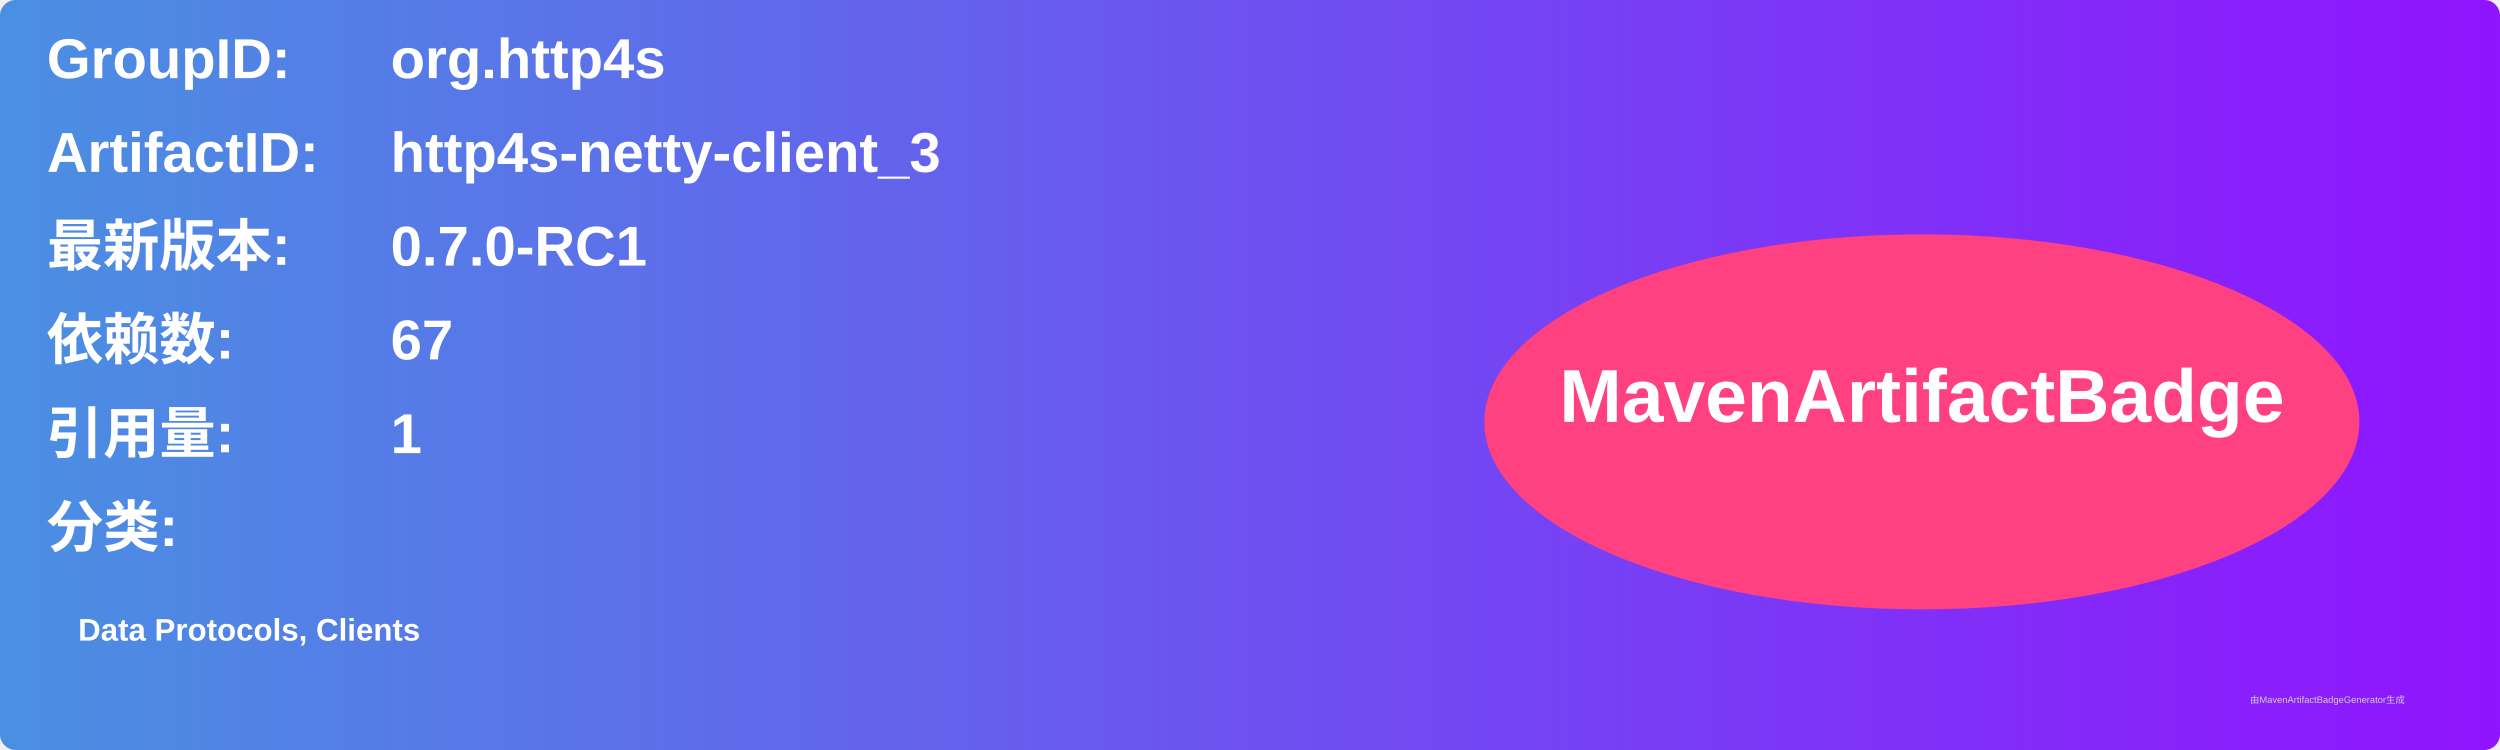
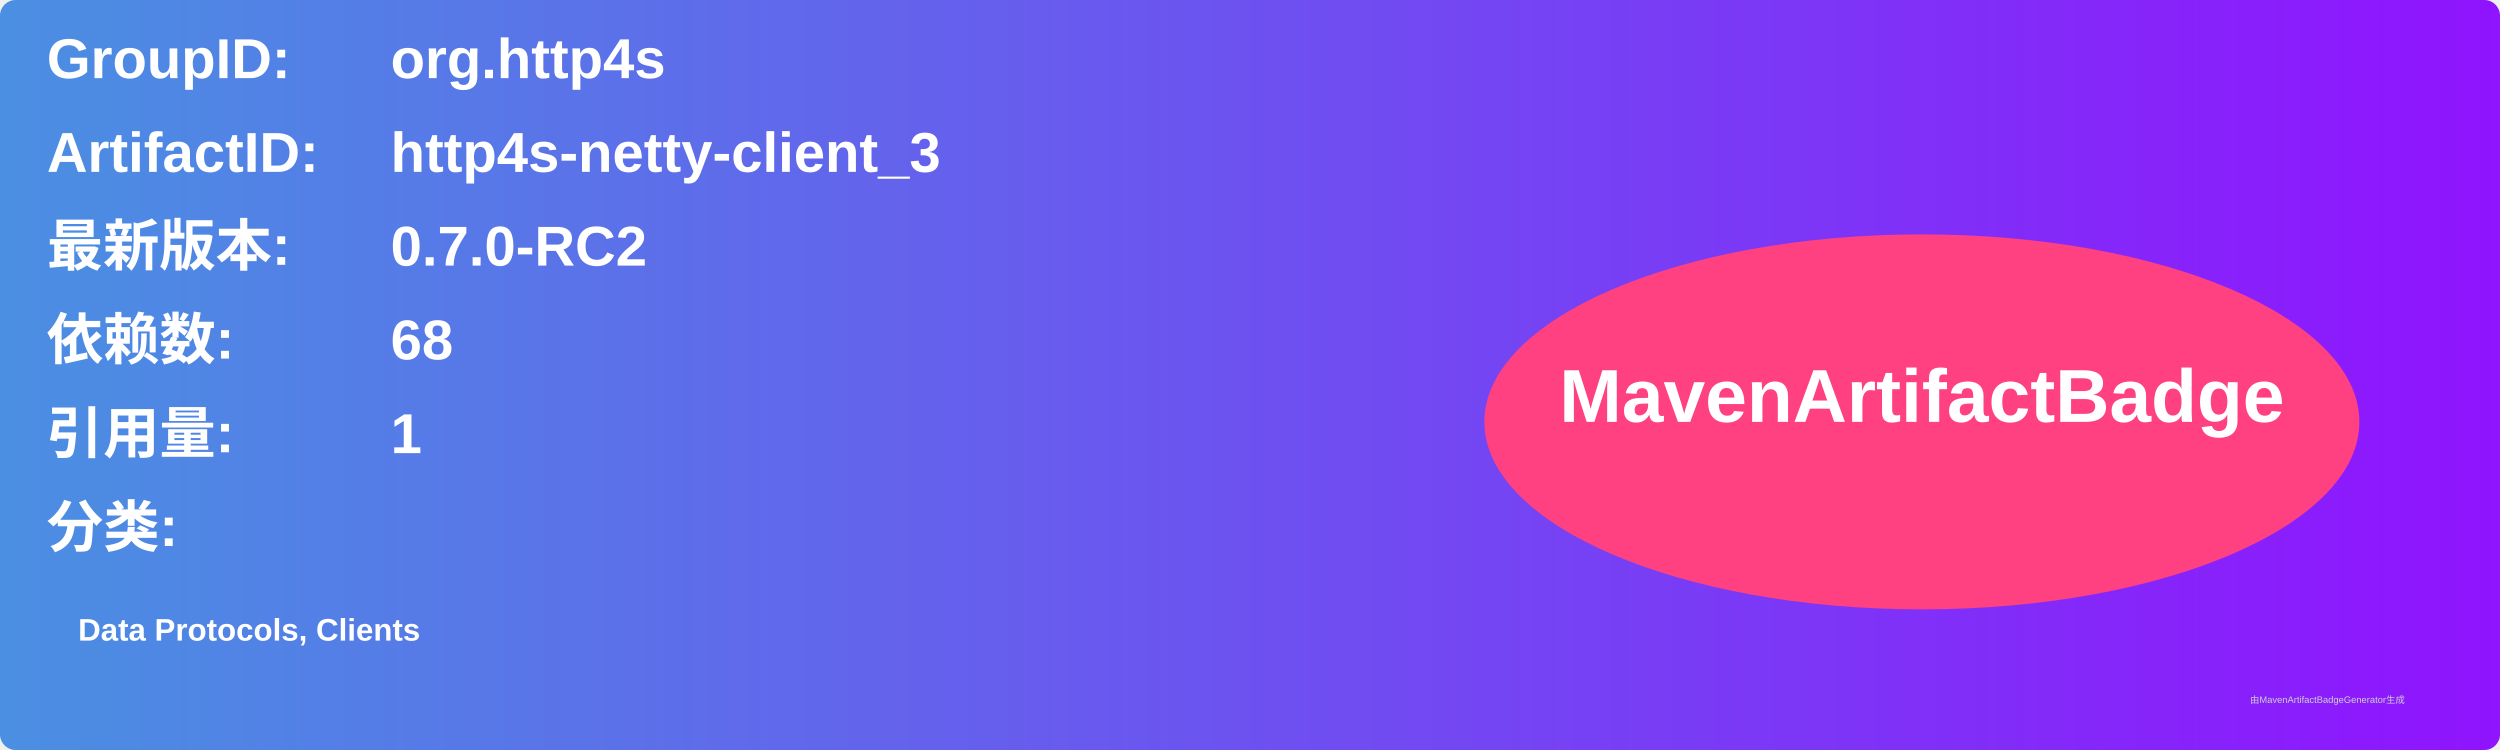
<svg xmlns="http://www.w3.org/2000/svg" width="800" height="240" viewBox="0 0 800 240">
  <linearGradient id="grad" x1="0%" y1="0%" x2="100%" y2="0%">
    <stop offset="0%" stop-color="#4a90e2" />
    <stop offset="100%" stop-color="#9013fe" />
  </linearGradient>
  <rect width="100%" height="100%" rx="5" ry="5" fill="url(#grad)" />
  <g transform="translate(15, 15)">
    <text x="0" y="10" font-family="Arial" font-size="18" fill="white" font-weight="bold" width="260">GroupID:</text>
    <text x="110" y="10" font-family="Arial" font-size="18" fill="white" font-weight="bold" width="460">org.http4s</text>
    <text x="0" y="40" font-family="Arial" font-size="18" fill="white" font-weight="bold" width="260">ArtifactID:</text>
    <text x="110" y="40" font-family="Arial" font-size="18" fill="white" font-weight="bold" width="460">http4s-netty-client_3</text>
    <text x="0" y="70" font-family="Arial" font-size="18" fill="white" font-weight="bold">最新版本:</text>
    <text x="110" y="70" font-family="Arial" font-size="18" fill="white" font-weight="bold">
-       <tspan font-weight="bold">0.7.0-RC1</tspan>
+       <tspan font-weight="bold">0.7.0-RC2</tspan>
    </text>
    <text x="0" y="100" font-family="Arial" font-size="18" fill="white" font-weight="bold">依赖数: </text>
    <text x="110" y="100" font-family="Arial" font-size="18" fill="white">
-       <tspan font-weight="bold">67</tspan>
+       <tspan font-weight="bold">68</tspan>
    </text>
    <text x="0" y="130" font-family="Arial" font-size="18" fill="white" font-weight="bold">引用量: </text>
    <text x="110" y="130" font-family="Arial" font-size="18" fill="white">
      <tspan font-weight="bold">1</tspan>
    </text>
    <text x="0" y="160" font-family="Arial" font-size="18" fill="white" font-weight="bold">分类:</text>
    <text x="10" y="190" font-family="Arial" font-size="10" fill="white">
      <tspan font-weight="bold">Data Protocols, Clients</tspan>
    </text>
    <ellipse cx="600" cy="120" rx="140" ry="60" fill="#ff4081" />
    <text x="600" y="120" text-anchor="middle" font-family="Arial" font-size="24" fill="white" font-weight="bold">MavenArtifactBadge</text>
  </g>
  <text x="720" y="225" font-family="Arial" font-size="3" fill="#d0d0d0">由MavenArtifactBadgeGenerator生成</text>
</svg>
